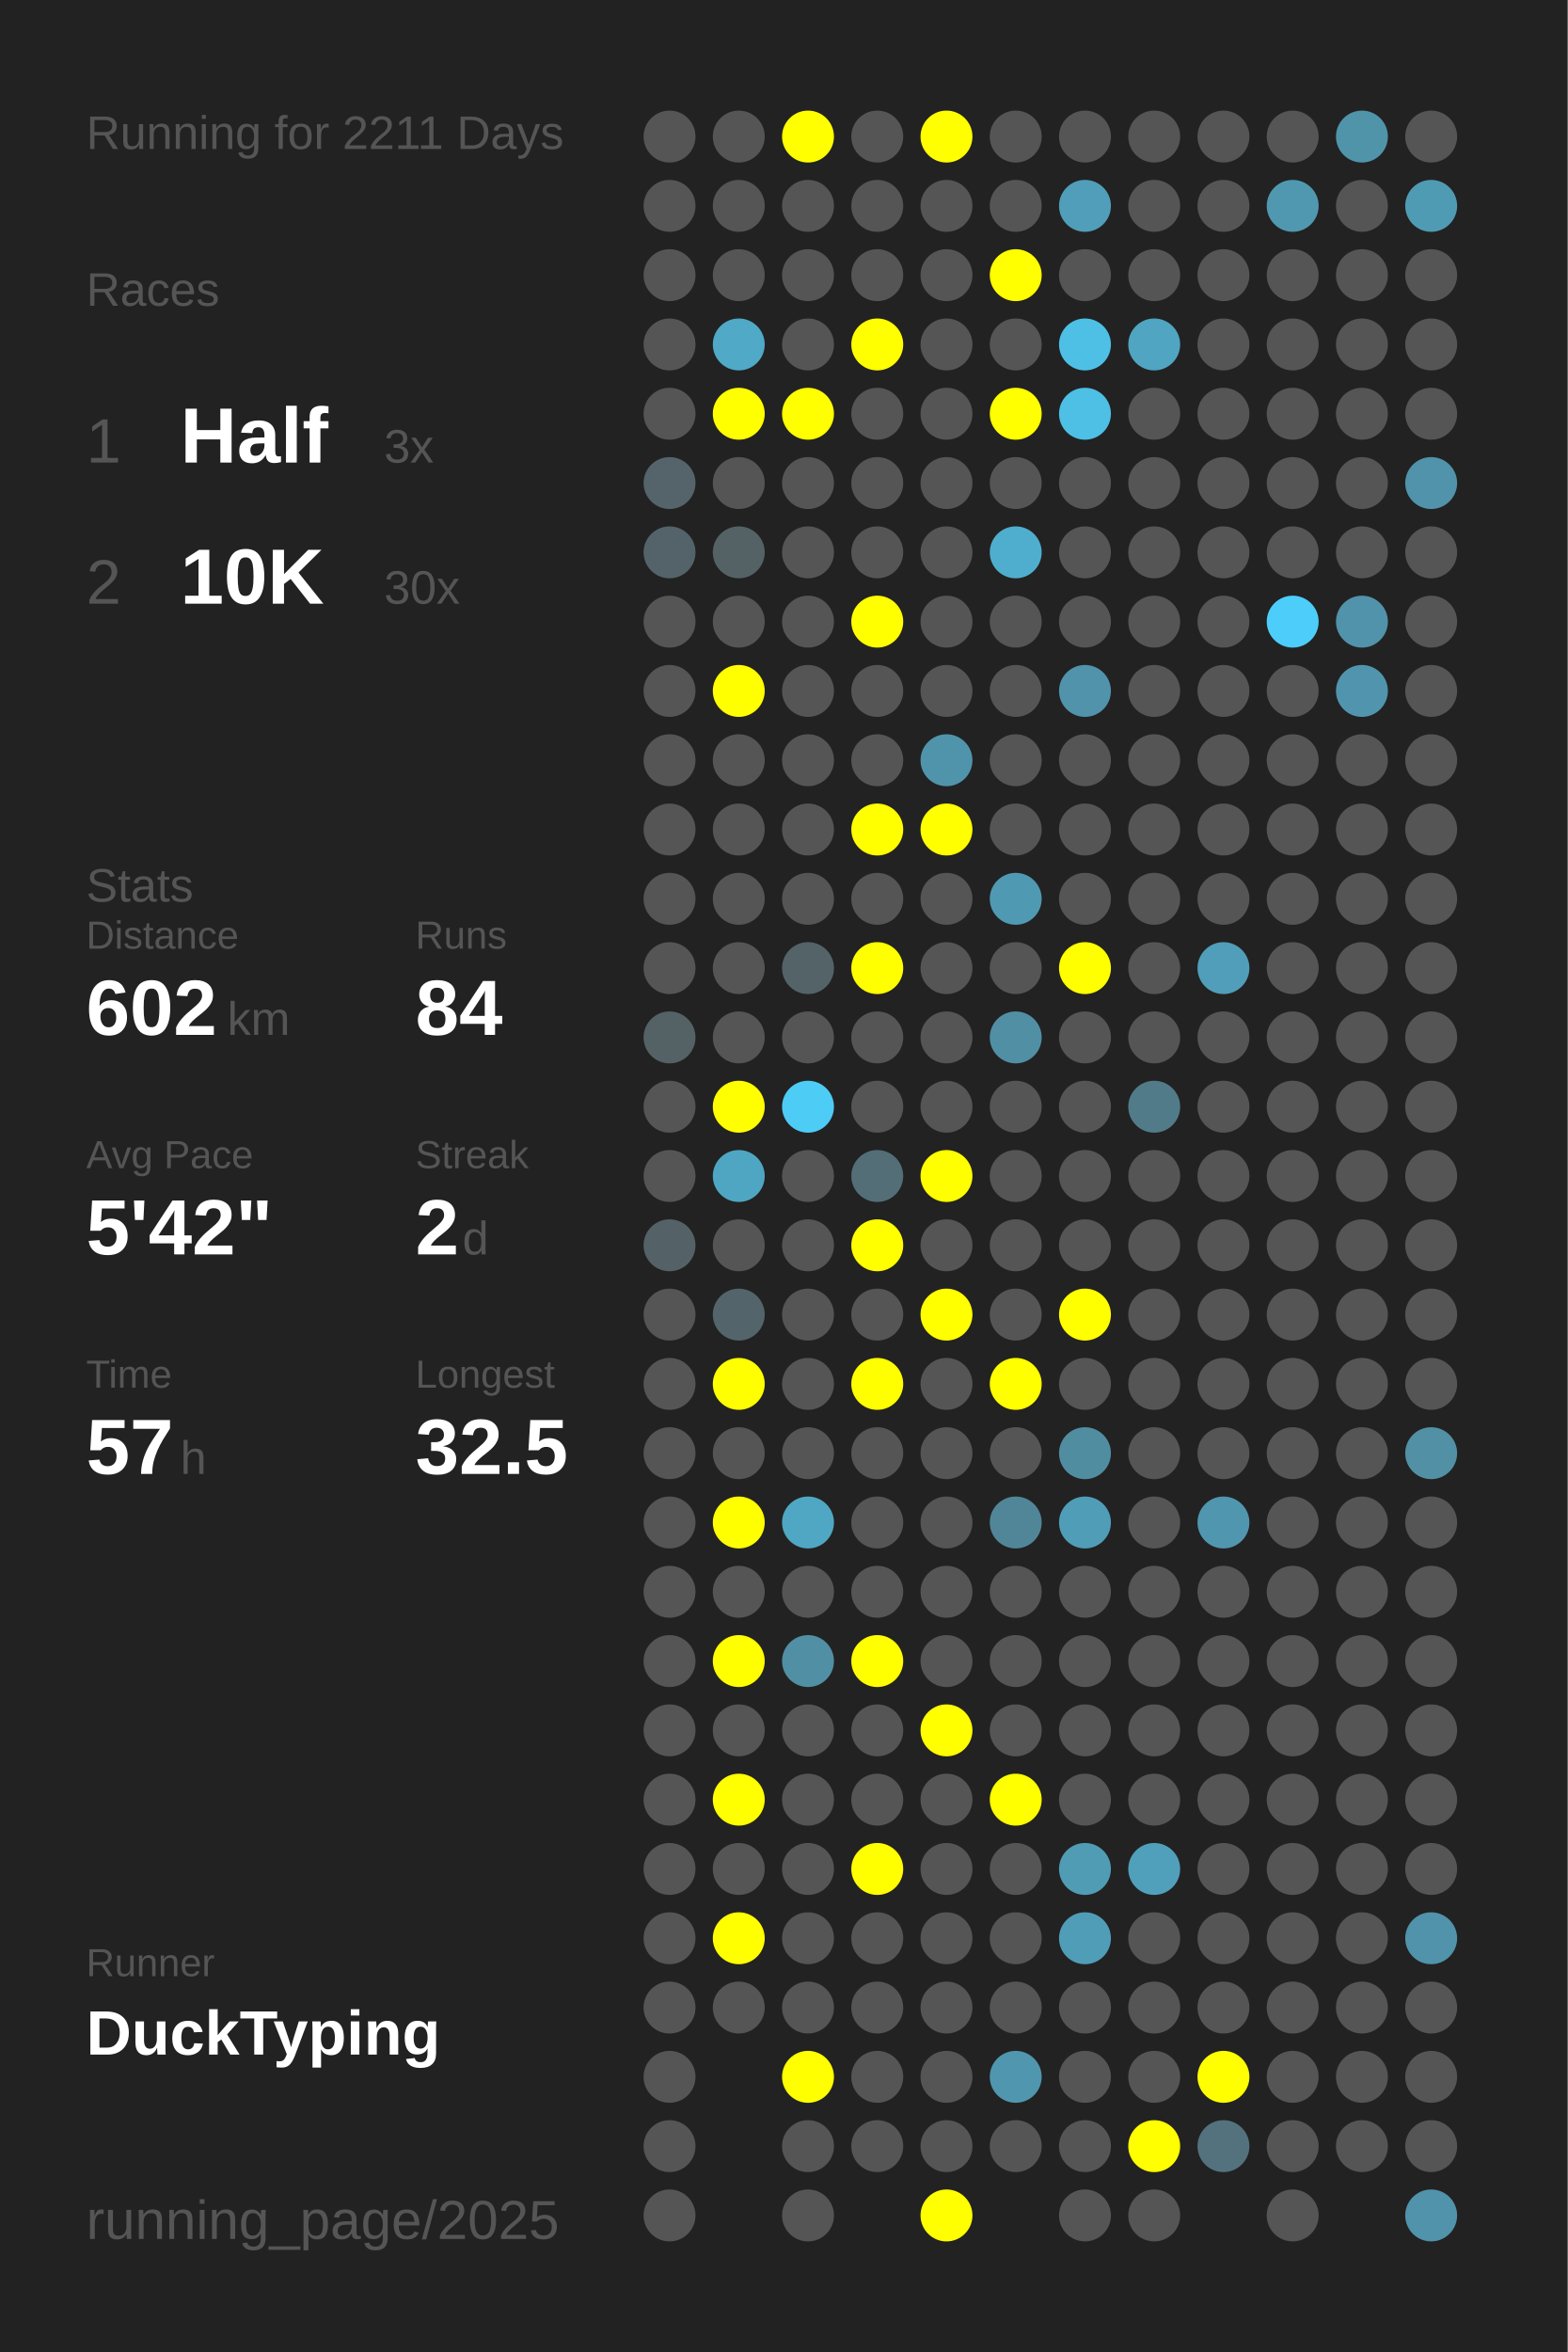
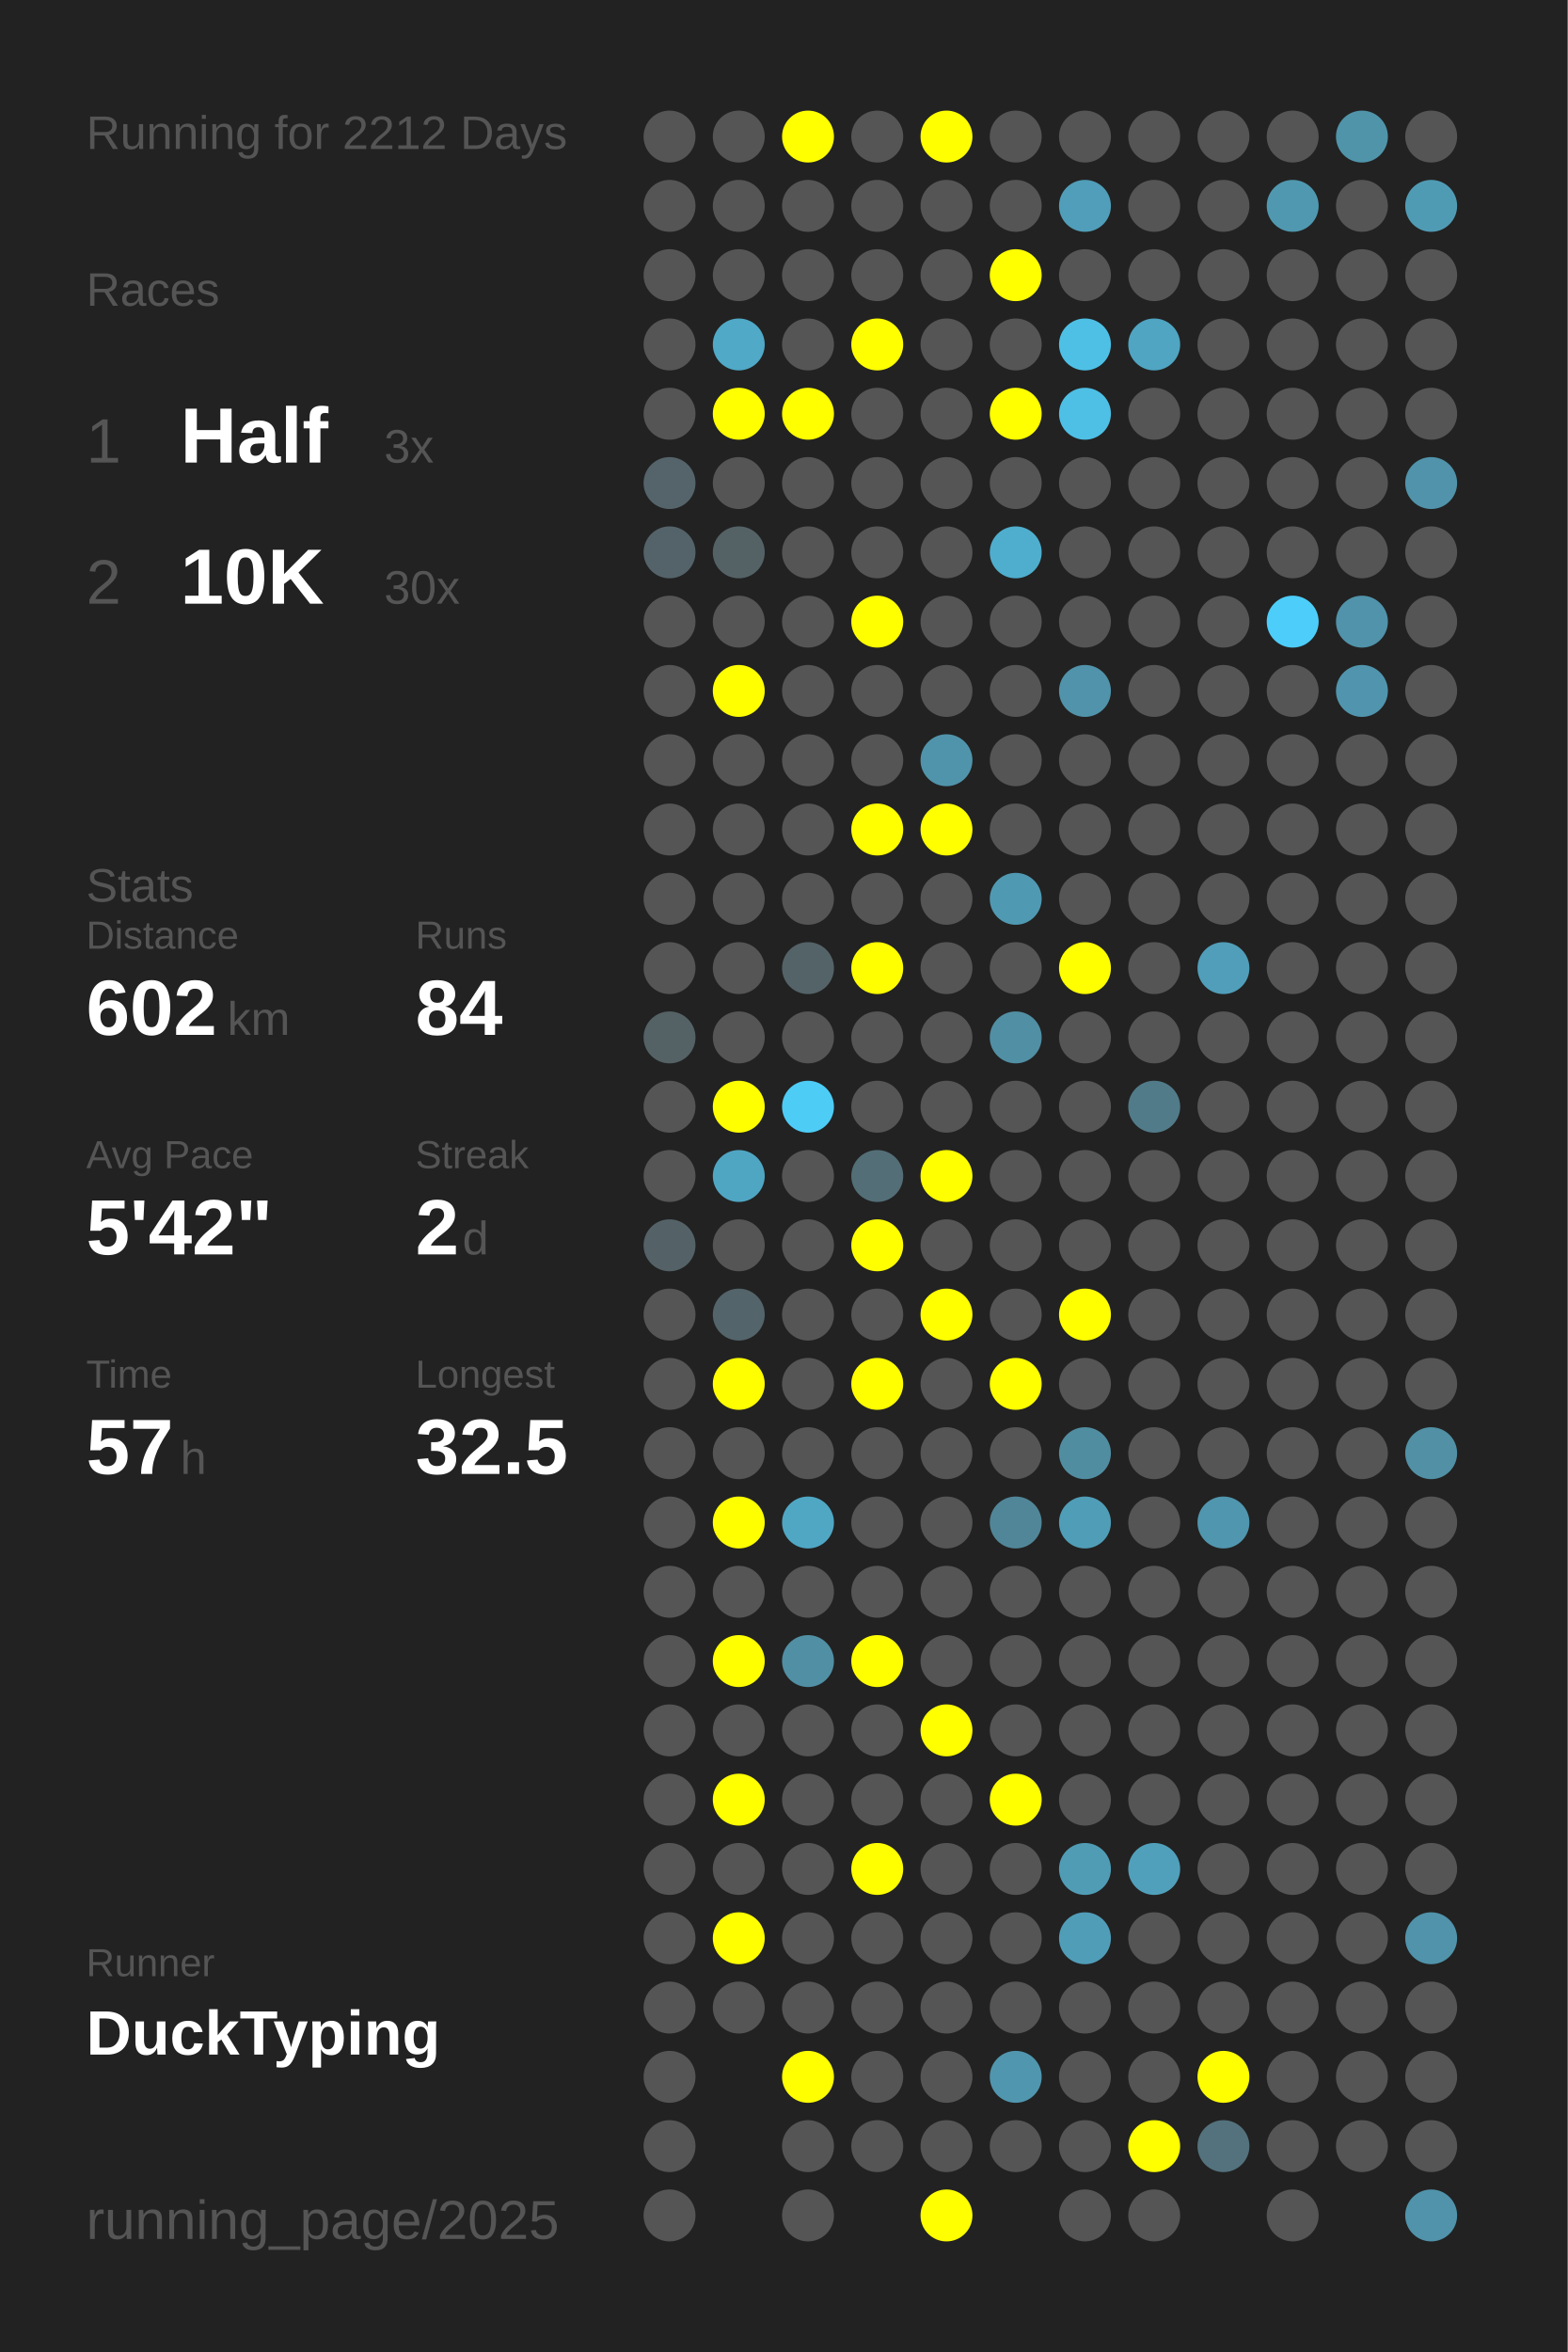
<svg xmlns="http://www.w3.org/2000/svg" baseProfile="full" height="300mm" version="1.1" viewBox="0,0,200,300" width="200mm">
  <defs />
  <rect fill="#222222" height="300" width="200" x="0" y="0" />
-   <text fill="#555555" style="font-size:6px; font-family:Arial;" x="11" y="19">Running for 2211 Days</text>
+   <text fill="#555555" style="font-size:6px; font-family:Arial;" x="11" y="19">Running for 2212 Days</text>
  <text fill="#555555" style="font-size:6px; font-family:Arial;" x="11" y="39">Races</text>
  <text fill="#555555" style="font-size:8px; font-family:Arial;" x="11" y="59">1</text>
  <text fill="#FFFFFF" style="font-size:10px; font-family:Arial; font-weight:bold;" x="23" y="59">Half</text>
  <text fill="#555555" style="font-size:6px; font-family:Arial;" x="49" y="59">3x</text>
  <text fill="#555555" style="font-size:8px; font-family:Arial;" x="11" y="77">2</text>
  <text fill="#FFFFFF" style="font-size:10px; font-family:Arial; font-weight:bold;" x="23" y="77">10K</text>
  <text fill="#555555" style="font-size:6px; font-family:Arial;" x="49" y="77">30x</text>
  <text fill="#555555" style="font-size:6px; font-family:Arial;" x="11" y="115">Stats</text>
  <text fill="#555555" style="font-size:5px; font-family:Arial;" x="11" y="121">Distance</text>
  <text fill="#FFFFFF" style="font-size:10px; font-family:Arial; font-weight:bold;" x="11" y="132">602</text>
  <text fill="#555555" style="font-size:6px; font-family:Arial;" x="29" y="132">km</text>
  <text fill="#555555" style="font-size:5px; font-family:Arial;" x="53" y="121">Runs</text>
  <text fill="#FFFFFF" style="font-size:10px; font-family:Arial; font-weight:bold;" x="53" y="132">84</text>
  <text fill="#555555" style="font-size:5px; font-family:Arial;" x="11" y="149">Avg Pace</text>
  <text fill="#FFFFFF" style="font-size:10px; font-family:Arial; font-weight:bold;" x="11" y="160">5'42"</text>
  <text fill="#555555" style="font-size:5px; font-family:Arial;" x="53" y="149">Streak</text>
  <text fill="#FFFFFF" style="font-size:10px; font-family:Arial; font-weight:bold;" x="53" y="160">2</text>
  <text fill="#555555" style="font-size:6px; font-family:Arial;" x="59" y="160">d</text>
  <text fill="#555555" style="font-size:5px; font-family:Arial;" x="11" y="177">Time</text>
  <text fill="#FFFFFF" style="font-size:10px; font-family:Arial; font-weight:bold;" x="11" y="188">57</text>
  <text fill="#555555" style="font-size:6px; font-family:Arial;" x="23" y="188">h</text>
  <text fill="#555555" style="font-size:5px; font-family:Arial;" x="53" y="177">Longest</text>
  <text fill="#FFFFFF" style="font-size:10px; font-family:Arial; font-weight:bold;" x="53" y="188">32.5</text>
  <text fill="#555555" style="font-size:5px; font-family:Arial;" x="11" y="252.065">Runner</text>
  <text fill="#FFFFFF" style="font-size:8px; font-family:Arial; font-weight:bold;" x="11" y="262.065">DuckTyping</text>
  <text fill="#555555" style="font-size:7px; font-family:Arial;" x="11" y="285.581">running_page/2025</text>
  <circle cx="85.417" cy="17.419" fill="#555555" r="3.312" />
  <circle cx="85.417" cy="26.258" fill="#555555" r="3.312" />
  <circle cx="85.417" cy="35.097" fill="#555555" r="3.312" />
  <circle cx="85.417" cy="43.935" fill="#555555" r="3.312" />
  <circle cx="85.417" cy="52.774" fill="#555555" r="3.312" />
  <circle cx="85.417" cy="61.613" fill="#54646a" r="3.312" />
  <circle cx="85.417" cy="70.452" fill="#546369" r="3.312" />
  <circle cx="85.417" cy="79.29" fill="#555555" r="3.312" />
  <circle cx="85.417" cy="88.129" fill="#555555" r="3.312" />
  <circle cx="85.417" cy="96.968" fill="#555555" r="3.312" />
  <circle cx="85.417" cy="105.806" fill="#555555" r="3.312" />
  <circle cx="85.417" cy="114.645" fill="#555555" r="3.312" />
  <circle cx="85.417" cy="123.484" fill="#555555" r="3.312" />
  <circle cx="85.417" cy="132.323" fill="#546266" r="3.312" />
  <circle cx="85.417" cy="141.161" fill="#555555" r="3.312" />
  <circle cx="85.417" cy="150" fill="#555555" r="3.312" />
  <circle cx="85.417" cy="158.839" fill="#546267" r="3.312" />
  <circle cx="85.417" cy="167.677" fill="#555555" r="3.312" />
  <circle cx="85.417" cy="176.516" fill="#555555" r="3.312" />
  <circle cx="85.417" cy="185.355" fill="#555555" r="3.312" />
  <circle cx="85.417" cy="194.194" fill="#555555" r="3.312" />
  <circle cx="85.417" cy="203.032" fill="#555555" r="3.312" />
  <circle cx="85.417" cy="211.871" fill="#555555" r="3.312" />
  <circle cx="85.417" cy="220.71" fill="#555555" r="3.312" />
  <circle cx="85.417" cy="229.548" fill="#555555" r="3.312" />
  <circle cx="85.417" cy="238.387" fill="#555555" r="3.312" />
  <circle cx="85.417" cy="247.226" fill="#555555" r="3.312" />
  <circle cx="85.417" cy="256.065" fill="#555555" r="3.312" />
  <circle cx="85.417" cy="264.903" fill="#555555" r="3.312" />
  <circle cx="85.417" cy="273.742" fill="#555555" r="3.312" />
  <circle cx="85.417" cy="282.581" fill="#555555" r="3.312" />
  <circle cx="94.25" cy="17.419" fill="#555555" r="3.312" />
  <circle cx="94.25" cy="26.258" fill="#555555" r="3.312" />
  <circle cx="94.25" cy="35.097" fill="#555555" r="3.312" />
  <circle cx="94.25" cy="43.935" fill="#4fa9c7" r="3.312" />
  <circle cx="94.25" cy="52.774" fill="#FFFF00" r="3.312" />
  <circle cx="94.25" cy="61.613" fill="#555555" r="3.312" />
  <circle cx="94.25" cy="70.452" fill="#546266" r="3.312" />
  <circle cx="94.25" cy="79.29" fill="#555555" r="3.312" />
  <circle cx="94.25" cy="88.129" fill="#FFFF00" r="3.312" />
  <circle cx="94.25" cy="96.968" fill="#555555" r="3.312" />
  <circle cx="94.25" cy="105.806" fill="#555555" r="3.312" />
  <circle cx="94.25" cy="114.645" fill="#555555" r="3.312" />
  <circle cx="94.25" cy="123.484" fill="#555555" r="3.312" />
  <circle cx="94.25" cy="132.323" fill="#555555" r="3.312" />
  <circle cx="94.25" cy="141.161" fill="#FFFF00" r="3.312" />
  <circle cx="94.25" cy="150" fill="#4fa6c3" r="3.312" />
  <circle cx="94.25" cy="158.839" fill="#555555" r="3.312" />
  <circle cx="94.25" cy="167.677" fill="#53646a" r="3.312" />
  <circle cx="94.25" cy="176.516" fill="#FFFF00" r="3.312" />
  <circle cx="94.25" cy="185.355" fill="#555555" r="3.312" />
  <circle cx="94.25" cy="194.194" fill="#FFFF00" r="3.312" />
  <circle cx="94.25" cy="203.032" fill="#555555" r="3.312" />
  <circle cx="94.25" cy="211.871" fill="#FFFF00" r="3.312" />
  <circle cx="94.25" cy="220.71" fill="#555555" r="3.312" />
  <circle cx="94.25" cy="229.548" fill="#FFFF00" r="3.312" />
  <circle cx="94.25" cy="238.387" fill="#555555" r="3.312" />
  <circle cx="94.25" cy="247.226" fill="#FFFF00" r="3.312" />
  <circle cx="94.25" cy="256.065" fill="#555555" r="3.312" />
  <circle cx="103.083" cy="17.419" fill="#FFFF00" r="3.312" />
  <circle cx="103.083" cy="26.258" fill="#555555" r="3.312" />
  <circle cx="103.083" cy="35.097" fill="#555555" r="3.312" />
  <circle cx="103.083" cy="43.935" fill="#555555" r="3.312" />
  <circle cx="103.083" cy="52.774" fill="#FFFF00" r="3.312" />
  <circle cx="103.083" cy="61.613" fill="#555555" r="3.312" />
  <circle cx="103.083" cy="70.452" fill="#555555" r="3.312" />
  <circle cx="103.083" cy="79.29" fill="#555555" r="3.312" />
  <circle cx="103.083" cy="88.129" fill="#555555" r="3.312" />
  <circle cx="103.083" cy="96.968" fill="#555555" r="3.312" />
  <circle cx="103.083" cy="105.806" fill="#555555" r="3.312" />
  <circle cx="103.083" cy="114.645" fill="#555555" r="3.312" />
  <circle cx="103.083" cy="123.484" fill="#546368" r="3.312" />
  <circle cx="103.083" cy="132.323" fill="#555555" r="3.312" />
  <circle cx="103.083" cy="141.161" fill="#4dccf6" r="3.312" />
  <circle cx="103.083" cy="150" fill="#555555" r="3.312" />
  <circle cx="103.083" cy="158.839" fill="#555555" r="3.312" />
  <circle cx="103.083" cy="167.677" fill="#555555" r="3.312" />
  <circle cx="103.083" cy="176.516" fill="#555555" r="3.312" />
  <circle cx="103.083" cy="185.355" fill="#555555" r="3.312" />
  <circle cx="103.083" cy="194.194" fill="#4fa7c4" r="3.312" />
  <circle cx="103.083" cy="203.032" fill="#555555" r="3.312" />
  <circle cx="103.083" cy="211.871" fill="#518fa4" r="3.312" />
  <circle cx="103.083" cy="220.71" fill="#555555" r="3.312" />
  <circle cx="103.083" cy="229.548" fill="#555555" r="3.312" />
  <circle cx="103.083" cy="238.387" fill="#555555" r="3.312" />
  <circle cx="103.083" cy="247.226" fill="#555555" r="3.312" />
  <circle cx="103.083" cy="256.065" fill="#555555" r="3.312" />
  <circle cx="103.083" cy="264.903" fill="#FFFF00" r="3.312" />
  <circle cx="103.083" cy="273.742" fill="#555555" r="3.312" />
  <circle cx="103.083" cy="282.581" fill="#555555" r="3.312" />
  <circle cx="111.917" cy="17.419" fill="#555555" r="3.312" />
  <circle cx="111.917" cy="26.258" fill="#555555" r="3.312" />
  <circle cx="111.917" cy="35.097" fill="#555555" r="3.312" />
  <circle cx="111.917" cy="43.935" fill="#FFFF00" r="3.312" />
  <circle cx="111.917" cy="52.774" fill="#555555" r="3.312" />
  <circle cx="111.917" cy="61.613" fill="#555555" r="3.312" />
  <circle cx="111.917" cy="70.452" fill="#555555" r="3.312" />
  <circle cx="111.917" cy="79.29" fill="#FFFF00" r="3.312" />
  <circle cx="111.917" cy="88.129" fill="#555555" r="3.312" />
  <circle cx="111.917" cy="96.968" fill="#555555" r="3.312" />
  <circle cx="111.917" cy="105.806" fill="#FFFF00" r="3.312" />
  <circle cx="111.917" cy="114.645" fill="#555555" r="3.312" />
  <circle cx="111.917" cy="123.484" fill="#FFFF00" r="3.312" />
  <circle cx="111.917" cy="132.323" fill="#555555" r="3.312" />
  <circle cx="111.917" cy="141.161" fill="#555555" r="3.312" />
  <circle cx="111.917" cy="150" fill="#536e77" r="3.312" />
  <circle cx="111.917" cy="158.839" fill="#FFFF00" r="3.312" />
  <circle cx="111.917" cy="167.677" fill="#555555" r="3.312" />
  <circle cx="111.917" cy="176.516" fill="#FFFF00" r="3.312" />
  <circle cx="111.917" cy="185.355" fill="#555555" r="3.312" />
  <circle cx="111.917" cy="194.194" fill="#555555" r="3.312" />
  <circle cx="111.917" cy="203.032" fill="#555555" r="3.312" />
  <circle cx="111.917" cy="211.871" fill="#FFFF00" r="3.312" />
  <circle cx="111.917" cy="220.71" fill="#555555" r="3.312" />
  <circle cx="111.917" cy="229.548" fill="#555555" r="3.312" />
  <circle cx="111.917" cy="238.387" fill="#FFFF00" r="3.312" />
  <circle cx="111.917" cy="247.226" fill="#555555" r="3.312" />
  <circle cx="111.917" cy="256.065" fill="#555555" r="3.312" />
  <circle cx="111.917" cy="264.903" fill="#555555" r="3.312" />
  <circle cx="111.917" cy="273.742" fill="#555555" r="3.312" />
  <circle cx="120.75" cy="17.419" fill="#FFFF00" r="3.312" />
  <circle cx="120.75" cy="26.258" fill="#555555" r="3.312" />
  <circle cx="120.75" cy="35.097" fill="#555555" r="3.312" />
  <circle cx="120.75" cy="43.935" fill="#555555" r="3.312" />
  <circle cx="120.75" cy="52.774" fill="#555555" r="3.312" />
  <circle cx="120.75" cy="61.613" fill="#555555" r="3.312" />
  <circle cx="120.75" cy="70.452" fill="#555555" r="3.312" />
  <circle cx="120.75" cy="79.29" fill="#555555" r="3.312" />
  <circle cx="120.75" cy="88.129" fill="#555555" r="3.312" />
  <circle cx="120.75" cy="96.968" fill="#5094ab" r="3.312" />
  <circle cx="120.75" cy="105.806" fill="#FFFF00" r="3.312" />
  <circle cx="120.75" cy="114.645" fill="#555555" r="3.312" />
  <circle cx="120.75" cy="123.484" fill="#555555" r="3.312" />
  <circle cx="120.75" cy="132.323" fill="#555555" r="3.312" />
  <circle cx="120.75" cy="141.161" fill="#555555" r="3.312" />
  <circle cx="120.75" cy="150" fill="#FFFF00" r="3.312" />
  <circle cx="120.75" cy="158.839" fill="#555555" r="3.312" />
  <circle cx="120.75" cy="167.677" fill="#FFFF00" r="3.312" />
  <circle cx="120.75" cy="176.516" fill="#555555" r="3.312" />
  <circle cx="120.75" cy="185.355" fill="#555555" r="3.312" />
  <circle cx="120.75" cy="194.194" fill="#555555" r="3.312" />
  <circle cx="120.75" cy="203.032" fill="#555555" r="3.312" />
  <circle cx="120.75" cy="211.871" fill="#555555" r="3.312" />
  <circle cx="120.75" cy="220.71" fill="#FFFF00" r="3.312" />
  <circle cx="120.75" cy="229.548" fill="#555555" r="3.312" />
  <circle cx="120.75" cy="238.387" fill="#555555" r="3.312" />
  <circle cx="120.75" cy="247.226" fill="#555555" r="3.312" />
  <circle cx="120.75" cy="256.065" fill="#555555" r="3.312" />
  <circle cx="120.75" cy="264.903" fill="#555555" r="3.312" />
  <circle cx="120.75" cy="273.742" fill="#555555" r="3.312" />
  <circle cx="120.75" cy="282.581" fill="#FFFF00" r="3.312" />
  <circle cx="129.583" cy="17.419" fill="#555555" r="3.312" />
  <circle cx="129.583" cy="26.258" fill="#555555" r="3.312" />
  <circle cx="129.583" cy="35.097" fill="#FFFF00" r="3.312" />
  <circle cx="129.583" cy="43.935" fill="#555555" r="3.312" />
  <circle cx="129.583" cy="52.774" fill="#FFFF00" r="3.312" />
  <circle cx="129.583" cy="61.613" fill="#555555" r="3.312" />
  <circle cx="129.583" cy="70.452" fill="#4faece" r="3.312" />
  <circle cx="129.583" cy="79.29" fill="#555555" r="3.312" />
  <circle cx="129.583" cy="88.129" fill="#555555" r="3.312" />
  <circle cx="129.583" cy="96.968" fill="#555555" r="3.312" />
  <circle cx="129.583" cy="105.806" fill="#555555" r="3.312" />
  <circle cx="129.583" cy="114.645" fill="#5099b2" r="3.312" />
  <circle cx="129.583" cy="123.484" fill="#555555" r="3.312" />
  <circle cx="129.583" cy="132.323" fill="#518fa4" r="3.312" />
  <circle cx="129.583" cy="141.161" fill="#555555" r="3.312" />
  <circle cx="129.583" cy="150" fill="#555555" r="3.312" />
  <circle cx="129.583" cy="158.839" fill="#555555" r="3.312" />
  <circle cx="129.583" cy="167.677" fill="#555555" r="3.312" />
  <circle cx="129.583" cy="176.516" fill="#FFFF00" r="3.312" />
  <circle cx="129.583" cy="185.355" fill="#555555" r="3.312" />
  <circle cx="129.583" cy="194.194" fill="#518698" r="3.312" />
  <circle cx="129.583" cy="203.032" fill="#555555" r="3.312" />
  <circle cx="129.583" cy="211.871" fill="#555555" r="3.312" />
  <circle cx="129.583" cy="220.71" fill="#555555" r="3.312" />
  <circle cx="129.583" cy="229.548" fill="#FFFF00" r="3.312" />
  <circle cx="129.583" cy="238.387" fill="#555555" r="3.312" />
  <circle cx="129.583" cy="247.226" fill="#555555" r="3.312" />
  <circle cx="129.583" cy="256.065" fill="#555555" r="3.312" />
  <circle cx="129.583" cy="264.903" fill="#5096ae" r="3.312" />
  <circle cx="129.583" cy="273.742" fill="#555555" r="3.312" />
  <circle cx="138.417" cy="17.419" fill="#555555" r="3.312" />
  <circle cx="138.417" cy="26.258" fill="#509eb9" r="3.312" />
  <circle cx="138.417" cy="35.097" fill="#555555" r="3.312" />
  <circle cx="138.417" cy="43.935" fill="#4ec0e6" r="3.312" />
  <circle cx="138.417" cy="52.774" fill="#4ebfe5" r="3.312" />
  <circle cx="138.417" cy="61.613" fill="#555555" r="3.312" />
  <circle cx="138.417" cy="70.452" fill="#555555" r="3.312" />
  <circle cx="138.417" cy="79.29" fill="#555555" r="3.312" />
  <circle cx="138.417" cy="88.129" fill="#5093aa" r="3.312" />
  <circle cx="138.417" cy="96.968" fill="#555555" r="3.312" />
  <circle cx="138.417" cy="105.806" fill="#555555" r="3.312" />
  <circle cx="138.417" cy="114.645" fill="#555555" r="3.312" />
  <circle cx="138.417" cy="123.484" fill="#FFFF00" r="3.312" />
  <circle cx="138.417" cy="132.323" fill="#555555" r="3.312" />
  <circle cx="138.417" cy="141.161" fill="#555555" r="3.312" />
  <circle cx="138.417" cy="150" fill="#555555" r="3.312" />
  <circle cx="138.417" cy="158.839" fill="#555555" r="3.312" />
  <circle cx="138.417" cy="167.677" fill="#FFFF00" r="3.312" />
  <circle cx="138.417" cy="176.516" fill="#555555" r="3.312" />
  <circle cx="138.417" cy="185.355" fill="#518da1" r="3.312" />
  <circle cx="138.417" cy="194.194" fill="#509db7" r="3.312" />
  <circle cx="138.417" cy="203.032" fill="#555555" r="3.312" />
  <circle cx="138.417" cy="211.871" fill="#555555" r="3.312" />
  <circle cx="138.417" cy="220.71" fill="#555555" r="3.312" />
  <circle cx="138.417" cy="229.548" fill="#555555" r="3.312" />
  <circle cx="138.417" cy="238.387" fill="#509cb5" r="3.312" />
  <circle cx="138.417" cy="247.226" fill="#509db8" r="3.312" />
  <circle cx="138.417" cy="256.065" fill="#555555" r="3.312" />
  <circle cx="138.417" cy="264.903" fill="#555555" r="3.312" />
  <circle cx="138.417" cy="273.742" fill="#555555" r="3.312" />
  <circle cx="138.417" cy="282.581" fill="#555555" r="3.312" />
  <circle cx="147.25" cy="17.419" fill="#555555" r="3.312" />
  <circle cx="147.25" cy="26.258" fill="#555555" r="3.312" />
  <circle cx="147.25" cy="35.097" fill="#555555" r="3.312" />
  <circle cx="147.25" cy="43.935" fill="#4fa5c2" r="3.312" />
  <circle cx="147.25" cy="52.774" fill="#555555" r="3.312" />
  <circle cx="147.25" cy="61.613" fill="#555555" r="3.312" />
  <circle cx="147.25" cy="70.452" fill="#555555" r="3.312" />
  <circle cx="147.25" cy="79.29" fill="#555555" r="3.312" />
  <circle cx="147.25" cy="88.129" fill="#555555" r="3.312" />
  <circle cx="147.25" cy="96.968" fill="#555555" r="3.312" />
  <circle cx="147.25" cy="105.806" fill="#555555" r="3.312" />
  <circle cx="147.25" cy="114.645" fill="#555555" r="3.312" />
  <circle cx="147.25" cy="123.484" fill="#555555" r="3.312" />
  <circle cx="147.25" cy="132.323" fill="#555555" r="3.312" />
  <circle cx="147.25" cy="141.161" fill="#527b89" r="3.312" />
  <circle cx="147.25" cy="150" fill="#555555" r="3.312" />
  <circle cx="147.25" cy="158.839" fill="#555555" r="3.312" />
  <circle cx="147.25" cy="167.677" fill="#555555" r="3.312" />
  <circle cx="147.25" cy="176.516" fill="#555555" r="3.312" />
  <circle cx="147.25" cy="185.355" fill="#555555" r="3.312" />
  <circle cx="147.25" cy="194.194" fill="#555555" r="3.312" />
  <circle cx="147.25" cy="203.032" fill="#555555" r="3.312" />
  <circle cx="147.25" cy="211.871" fill="#555555" r="3.312" />
  <circle cx="147.25" cy="220.71" fill="#555555" r="3.312" />
  <circle cx="147.25" cy="229.548" fill="#555555" r="3.312" />
  <circle cx="147.25" cy="238.387" fill="#50a0bb" r="3.312" />
  <circle cx="147.25" cy="247.226" fill="#555555" r="3.312" />
  <circle cx="147.25" cy="256.065" fill="#555555" r="3.312" />
  <circle cx="147.25" cy="264.903" fill="#555555" r="3.312" />
  <circle cx="147.25" cy="273.742" fill="#FFFF00" r="3.312" />
  <circle cx="147.25" cy="282.581" fill="#555555" r="3.312" />
  <circle cx="156.083" cy="17.419" fill="#555555" r="3.312" />
  <circle cx="156.083" cy="26.258" fill="#555555" r="3.312" />
  <circle cx="156.083" cy="35.097" fill="#555555" r="3.312" />
  <circle cx="156.083" cy="43.935" fill="#555555" r="3.312" />
  <circle cx="156.083" cy="52.774" fill="#555555" r="3.312" />
  <circle cx="156.083" cy="61.613" fill="#555555" r="3.312" />
  <circle cx="156.083" cy="70.452" fill="#555555" r="3.312" />
  <circle cx="156.083" cy="79.29" fill="#555555" r="3.312" />
  <circle cx="156.083" cy="88.129" fill="#555555" r="3.312" />
  <circle cx="156.083" cy="96.968" fill="#555555" r="3.312" />
  <circle cx="156.083" cy="105.806" fill="#555555" r="3.312" />
  <circle cx="156.083" cy="114.645" fill="#555555" r="3.312" />
  <circle cx="156.083" cy="123.484" fill="#509eb9" r="3.312" />
  <circle cx="156.083" cy="132.323" fill="#555555" r="3.312" />
  <circle cx="156.083" cy="141.161" fill="#555555" r="3.312" />
  <circle cx="156.083" cy="150" fill="#555555" r="3.312" />
  <circle cx="156.083" cy="158.839" fill="#555555" r="3.312" />
  <circle cx="156.083" cy="167.677" fill="#555555" r="3.312" />
  <circle cx="156.083" cy="176.516" fill="#555555" r="3.312" />
  <circle cx="156.083" cy="185.355" fill="#555555" r="3.312" />
  <circle cx="156.083" cy="194.194" fill="#5096ae" r="3.312" />
  <circle cx="156.083" cy="203.032" fill="#555555" r="3.312" />
  <circle cx="156.083" cy="211.871" fill="#555555" r="3.312" />
  <circle cx="156.083" cy="220.71" fill="#555555" r="3.312" />
  <circle cx="156.083" cy="229.548" fill="#555555" r="3.312" />
  <circle cx="156.083" cy="238.387" fill="#555555" r="3.312" />
  <circle cx="156.083" cy="247.226" fill="#555555" r="3.312" />
  <circle cx="156.083" cy="256.065" fill="#555555" r="3.312" />
  <circle cx="156.083" cy="264.903" fill="#FFFF00" r="3.312" />
  <circle cx="156.083" cy="273.742" fill="#53727d" r="3.312" />
  <circle cx="164.917" cy="17.419" fill="#555555" r="3.312" />
  <circle cx="164.917" cy="26.258" fill="#5098b0" r="3.312" />
  <circle cx="164.917" cy="35.097" fill="#555555" r="3.312" />
  <circle cx="164.917" cy="43.935" fill="#555555" r="3.312" />
  <circle cx="164.917" cy="52.774" fill="#555555" r="3.312" />
  <circle cx="164.917" cy="61.613" fill="#555555" r="3.312" />
  <circle cx="164.917" cy="70.452" fill="#555555" r="3.312" />
  <circle cx="164.917" cy="79.29" fill="#4dcdf9" r="3.312" />
  <circle cx="164.917" cy="88.129" fill="#555555" r="3.312" />
  <circle cx="164.917" cy="96.968" fill="#555555" r="3.312" />
  <circle cx="164.917" cy="105.806" fill="#555555" r="3.312" />
  <circle cx="164.917" cy="114.645" fill="#555555" r="3.312" />
  <circle cx="164.917" cy="123.484" fill="#555555" r="3.312" />
  <circle cx="164.917" cy="132.323" fill="#555555" r="3.312" />
  <circle cx="164.917" cy="141.161" fill="#555555" r="3.312" />
  <circle cx="164.917" cy="150" fill="#555555" r="3.312" />
  <circle cx="164.917" cy="158.839" fill="#555555" r="3.312" />
  <circle cx="164.917" cy="167.677" fill="#555555" r="3.312" />
  <circle cx="164.917" cy="176.516" fill="#555555" r="3.312" />
  <circle cx="164.917" cy="185.355" fill="#555555" r="3.312" />
  <circle cx="164.917" cy="194.194" fill="#555555" r="3.312" />
  <circle cx="164.917" cy="203.032" fill="#555555" r="3.312" />
  <circle cx="164.917" cy="211.871" fill="#555555" r="3.312" />
  <circle cx="164.917" cy="220.71" fill="#555555" r="3.312" />
  <circle cx="164.917" cy="229.548" fill="#555555" r="3.312" />
  <circle cx="164.917" cy="238.387" fill="#555555" r="3.312" />
  <circle cx="164.917" cy="247.226" fill="#555555" r="3.312" />
  <circle cx="164.917" cy="256.065" fill="#555555" r="3.312" />
  <circle cx="164.917" cy="264.903" fill="#555555" r="3.312" />
  <circle cx="164.917" cy="273.742" fill="#555555" r="3.312" />
  <circle cx="164.917" cy="282.581" fill="#555555" r="3.312" />
  <circle cx="173.75" cy="17.419" fill="#5094aa" r="3.312" />
  <circle cx="173.75" cy="26.258" fill="#555555" r="3.312" />
  <circle cx="173.75" cy="35.097" fill="#555555" r="3.312" />
  <circle cx="173.75" cy="43.935" fill="#555555" r="3.312" />
  <circle cx="173.75" cy="52.774" fill="#555555" r="3.312" />
  <circle cx="173.75" cy="61.613" fill="#555555" r="3.312" />
  <circle cx="173.75" cy="70.452" fill="#555555" r="3.312" />
  <circle cx="173.75" cy="79.29" fill="#5093aa" r="3.312" />
  <circle cx="173.75" cy="88.129" fill="#5095ad" r="3.312" />
  <circle cx="173.75" cy="96.968" fill="#555555" r="3.312" />
  <circle cx="173.75" cy="105.806" fill="#555555" r="3.312" />
  <circle cx="173.75" cy="114.645" fill="#555555" r="3.312" />
  <circle cx="173.75" cy="123.484" fill="#555555" r="3.312" />
  <circle cx="173.75" cy="132.323" fill="#555555" r="3.312" />
  <circle cx="173.75" cy="141.161" fill="#555555" r="3.312" />
  <circle cx="173.75" cy="150" fill="#555555" r="3.312" />
  <circle cx="173.75" cy="158.839" fill="#555555" r="3.312" />
  <circle cx="173.75" cy="167.677" fill="#555555" r="3.312" />
  <circle cx="173.75" cy="176.516" fill="#555555" r="3.312" />
  <circle cx="173.75" cy="185.355" fill="#555555" r="3.312" />
  <circle cx="173.75" cy="194.194" fill="#555555" r="3.312" />
  <circle cx="173.75" cy="203.032" fill="#555555" r="3.312" />
  <circle cx="173.75" cy="211.871" fill="#555555" r="3.312" />
  <circle cx="173.75" cy="220.71" fill="#555555" r="3.312" />
  <circle cx="173.75" cy="229.548" fill="#555555" r="3.312" />
  <circle cx="173.75" cy="238.387" fill="#555555" r="3.312" />
  <circle cx="173.75" cy="247.226" fill="#555555" r="3.312" />
  <circle cx="173.75" cy="256.065" fill="#555555" r="3.312" />
  <circle cx="173.75" cy="264.903" fill="#555555" r="3.312" />
  <circle cx="173.75" cy="273.742" fill="#555555" r="3.312" />
  <circle cx="182.583" cy="17.419" fill="#555555" r="3.312" />
  <circle cx="182.583" cy="26.258" fill="#509bb4" r="3.312" />
  <circle cx="182.583" cy="35.097" fill="#555555" r="3.312" />
  <circle cx="182.583" cy="43.935" fill="#555555" r="3.312" />
  <circle cx="182.583" cy="52.774" fill="#555555" r="3.312" />
  <circle cx="182.583" cy="61.613" fill="#5093aa" r="3.312" />
  <circle cx="182.583" cy="70.452" fill="#555555" r="3.312" />
  <circle cx="182.583" cy="79.29" fill="#555555" r="3.312" />
  <circle cx="182.583" cy="88.129" fill="#555555" r="3.312" />
  <circle cx="182.583" cy="96.968" fill="#555555" r="3.312" />
  <circle cx="182.583" cy="105.806" fill="#555555" r="3.312" />
  <circle cx="182.583" cy="114.645" fill="#555555" r="3.312" />
  <circle cx="182.583" cy="123.484" fill="#555555" r="3.312" />
  <circle cx="182.583" cy="132.323" fill="#555555" r="3.312" />
  <circle cx="182.583" cy="141.161" fill="#555555" r="3.312" />
  <circle cx="182.583" cy="150" fill="#555555" r="3.312" />
  <circle cx="182.583" cy="158.839" fill="#555555" r="3.312" />
  <circle cx="182.583" cy="167.677" fill="#555555" r="3.312" />
  <circle cx="182.583" cy="176.516" fill="#555555" r="3.312" />
  <circle cx="182.583" cy="185.355" fill="#5190a5" r="3.312" />
  <circle cx="182.583" cy="194.194" fill="#555555" r="3.312" />
  <circle cx="182.583" cy="203.032" fill="#555555" r="3.312" />
  <circle cx="182.583" cy="211.871" fill="#555555" r="3.312" />
  <circle cx="182.583" cy="220.71" fill="#555555" r="3.312" />
  <circle cx="182.583" cy="229.548" fill="#555555" r="3.312" />
  <circle cx="182.583" cy="238.387" fill="#555555" r="3.312" />
  <circle cx="182.583" cy="247.226" fill="#5093aa" r="3.312" />
  <circle cx="182.583" cy="256.065" fill="#555555" r="3.312" />
  <circle cx="182.583" cy="264.903" fill="#555555" r="3.312" />
  <circle cx="182.583" cy="273.742" fill="#555555" r="3.312" />
  <circle cx="182.583" cy="282.581" fill="#5093aa" r="3.312" />
</svg>
